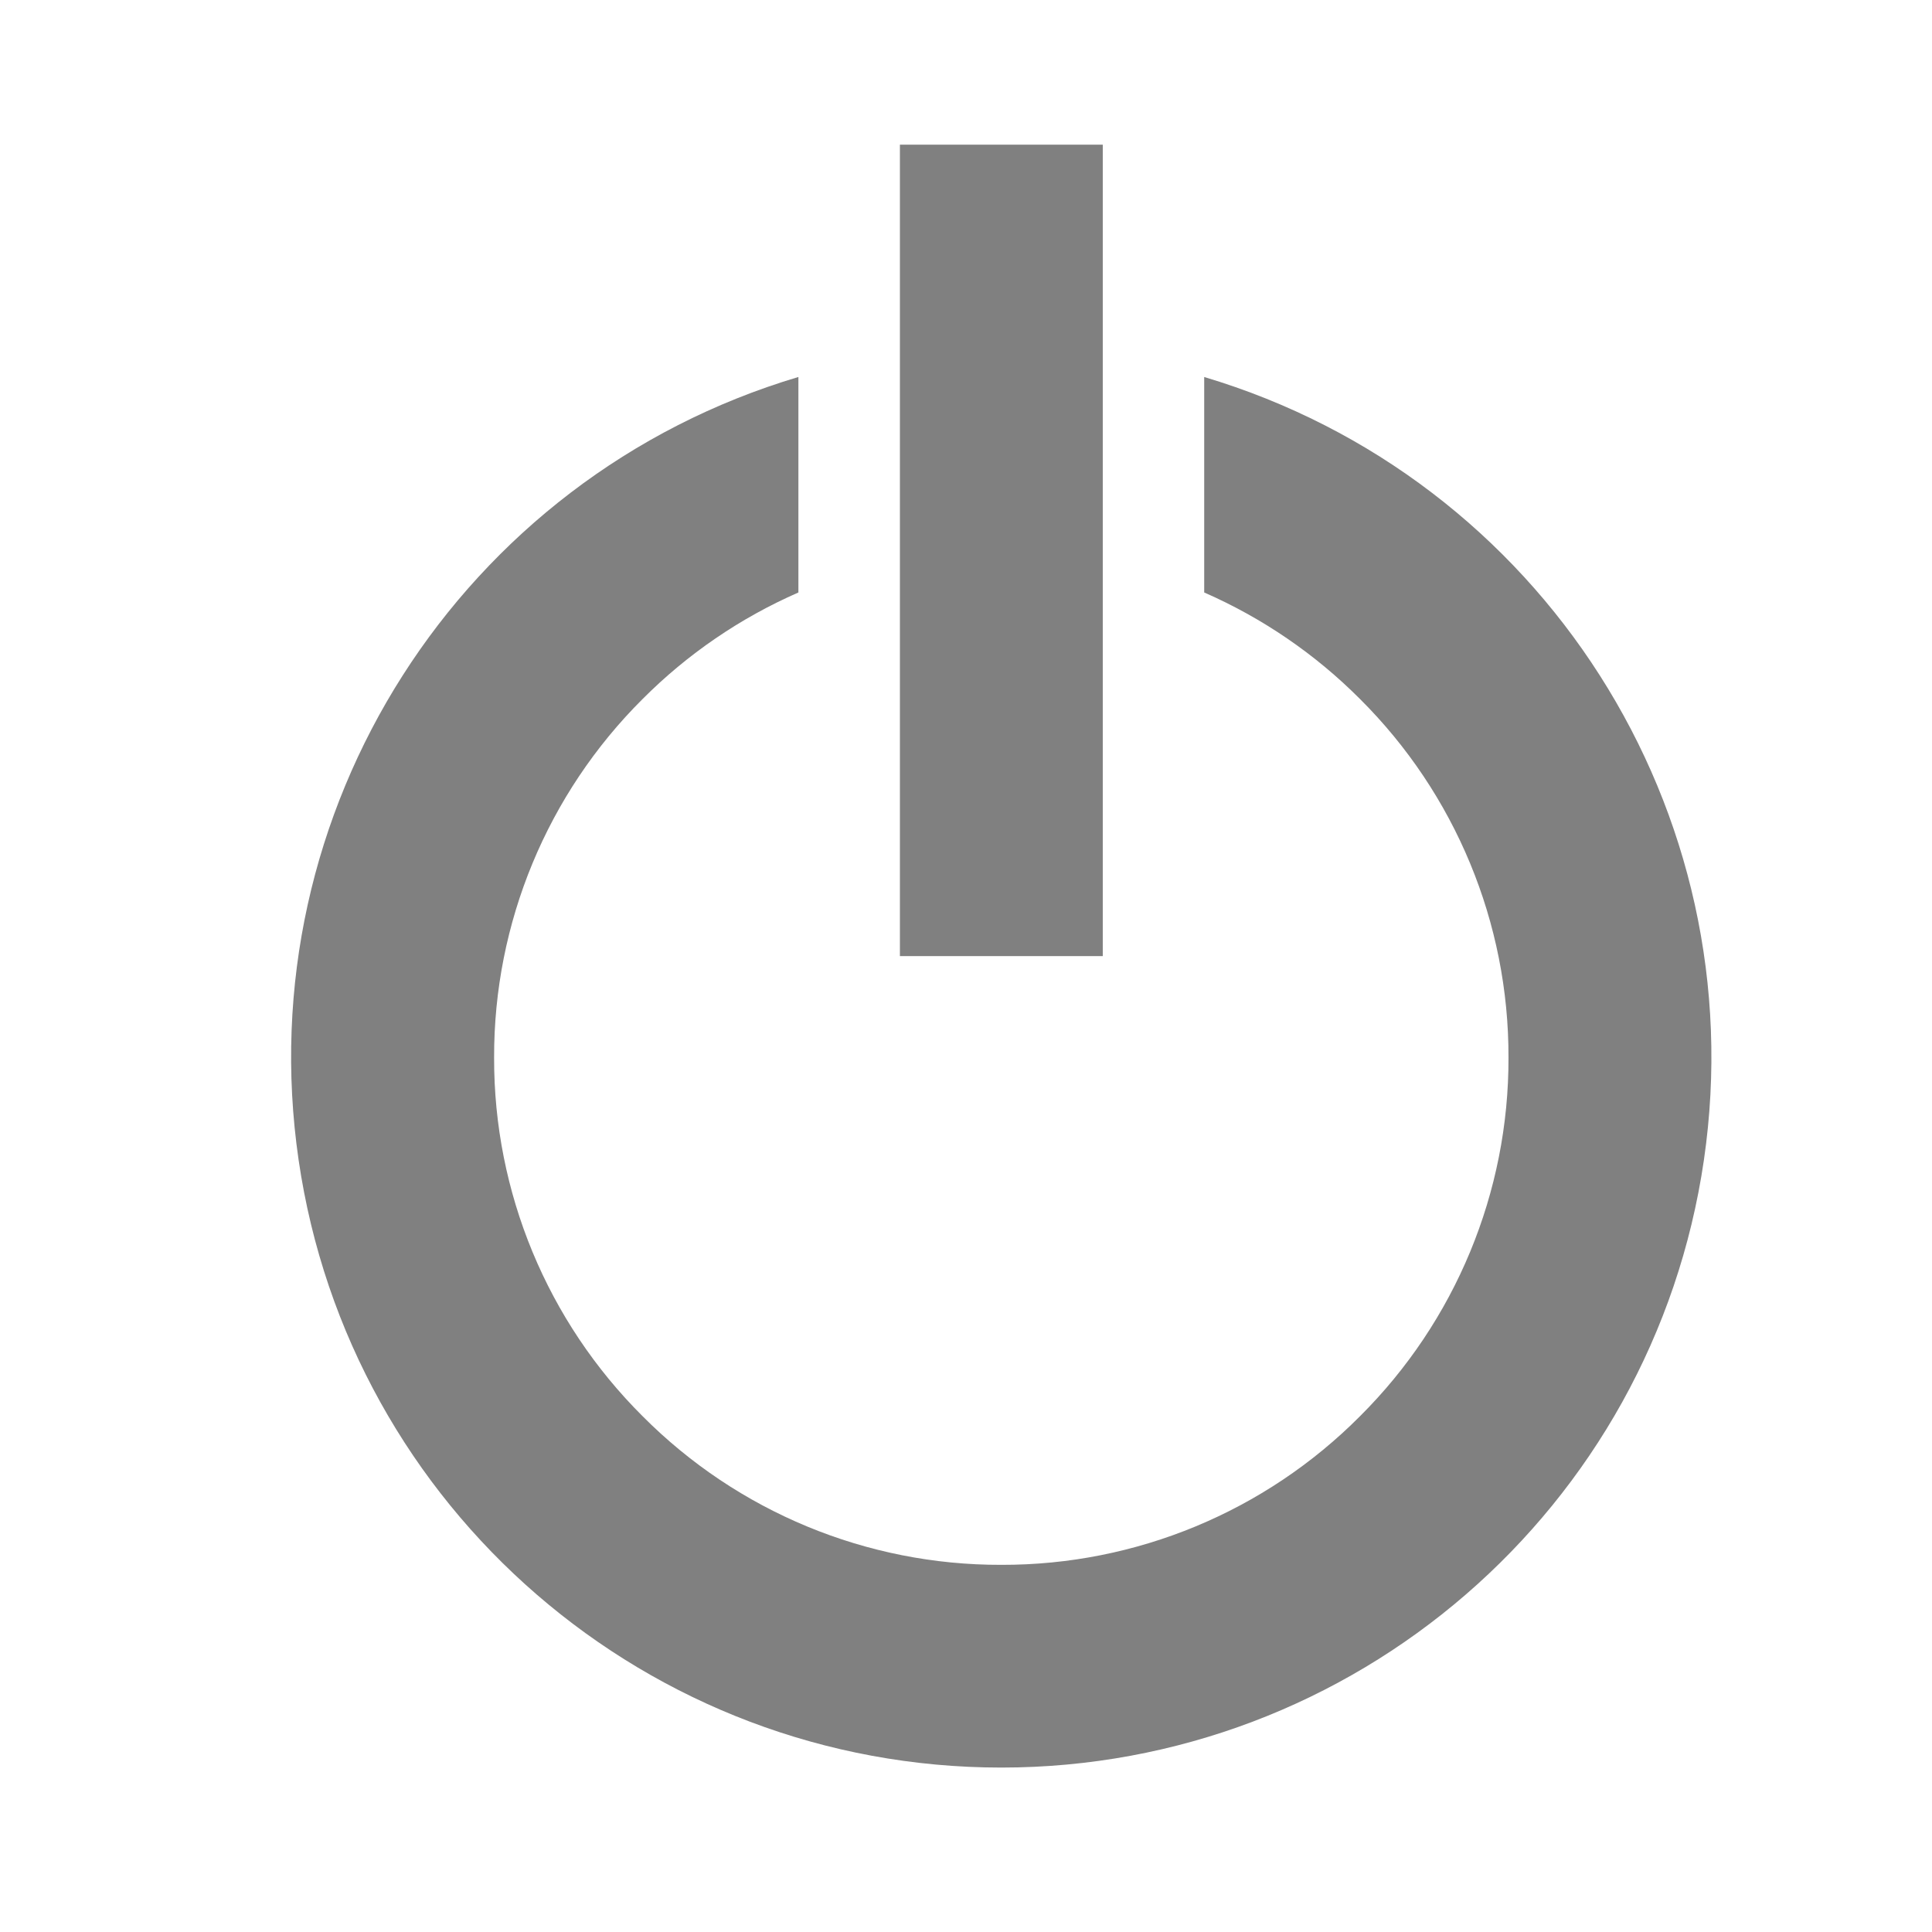
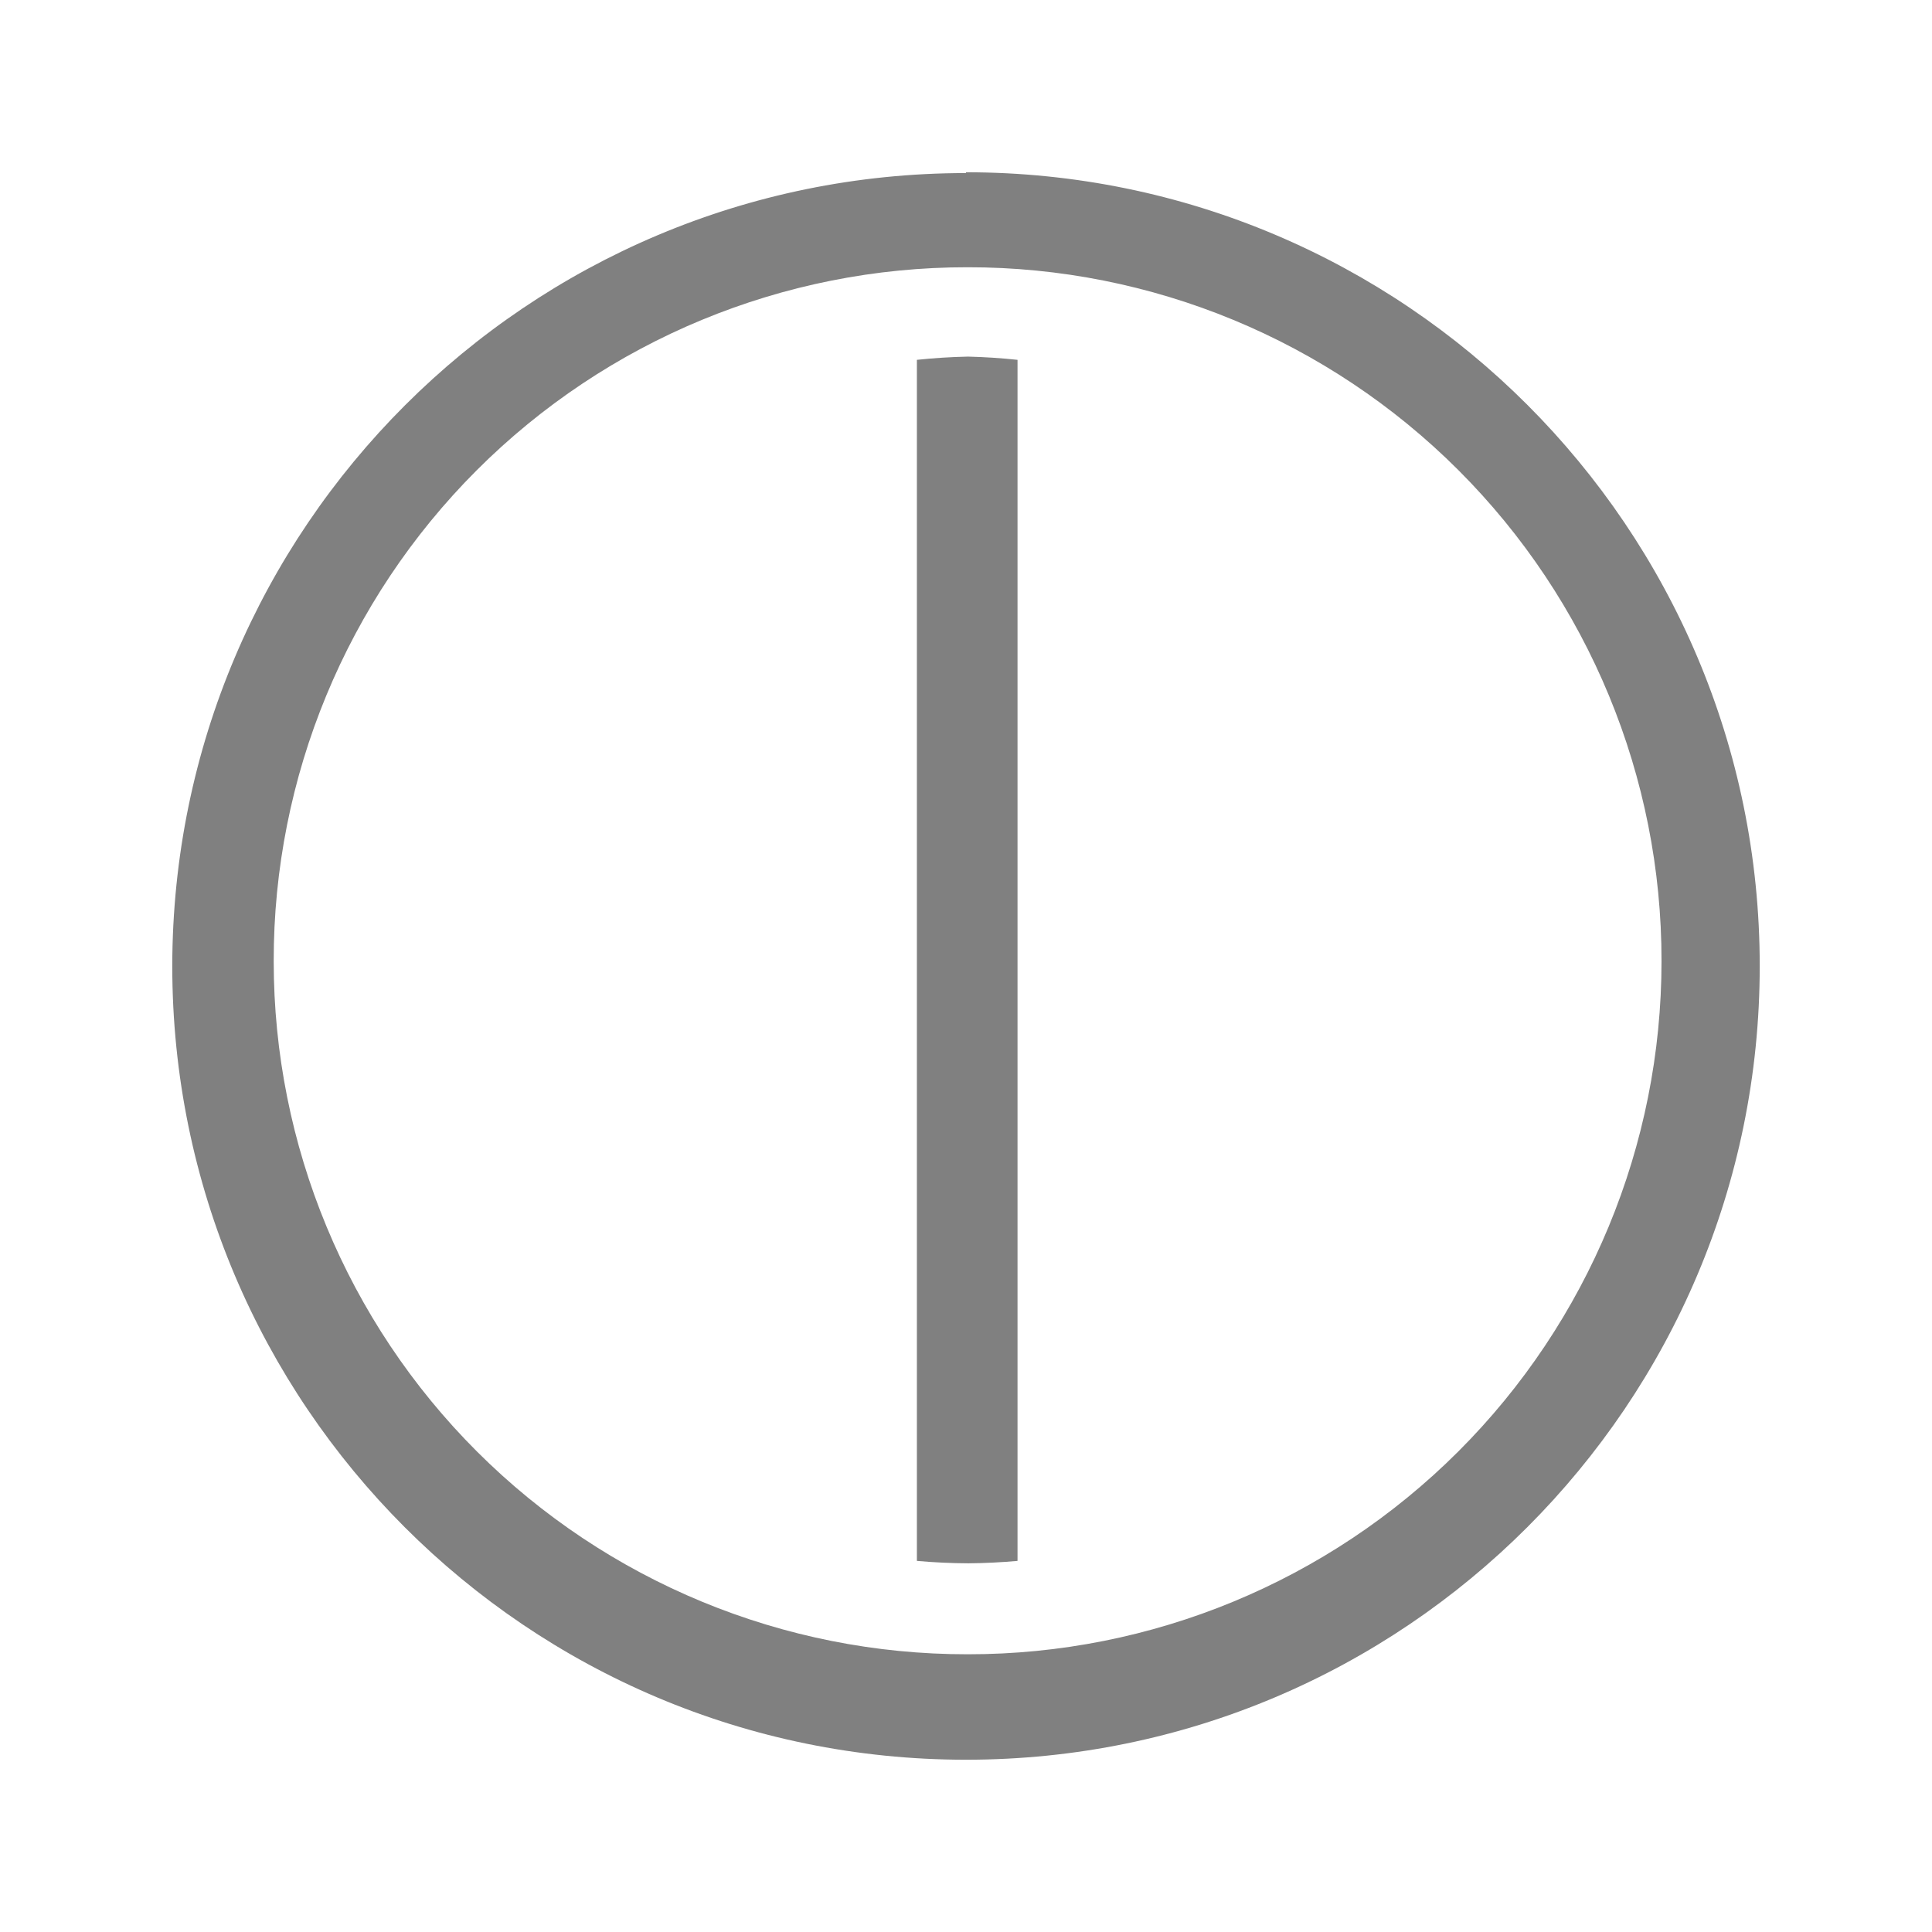
<svg xmlns="http://www.w3.org/2000/svg" width="24" height="24">
-   <path fill="gray" d="M14.959 4.683V7.36a6.296 6.296 0 0 1 1.935 1.323 6.26 6.26 0 0 1 1.845 4.455 6.26 6.26 0 0 1-1.845 4.455 6.26 6.26 0 0 1-4.455 1.846 6.26 6.26 0 0 1-4.456-1.846 6.26 6.26 0 0 1-1.845-4.455 6.26 6.26 0 0 1 1.845-4.455A6.296 6.296 0 0 1 9.918 7.36V4.683a8.821 8.821 0 1 0 5.04 0zm-3.78-2.886h2.52v10.08h-2.52z" />
+   <path d="M12 2.15A9.86 9.86 0 0 0 2.14 12 9.86 9.86 0 0 0 12 21.86 9.86 9.86 0 0 0 21.86 12 9.86 9.86 0 0 0 12 2.14zm.02 1.17a8.61 8.61 0 0 1 8.62 8.62 8.61 8.61 0 0 1-8.62 8.61 8.61 8.61 0 0 1-8.62-8.61 8.61 8.61 0 0 1 8.62-8.62zm0 1.11a7.5 7.5 0 0 0-.63.04v14.92a7.5 7.5 0 0 0 .64.03 7.5 7.5 0 0 0 .61-.03V4.47a7.5 7.5 0 0 0-.61-.04z" fill="gray" />
</svg>
